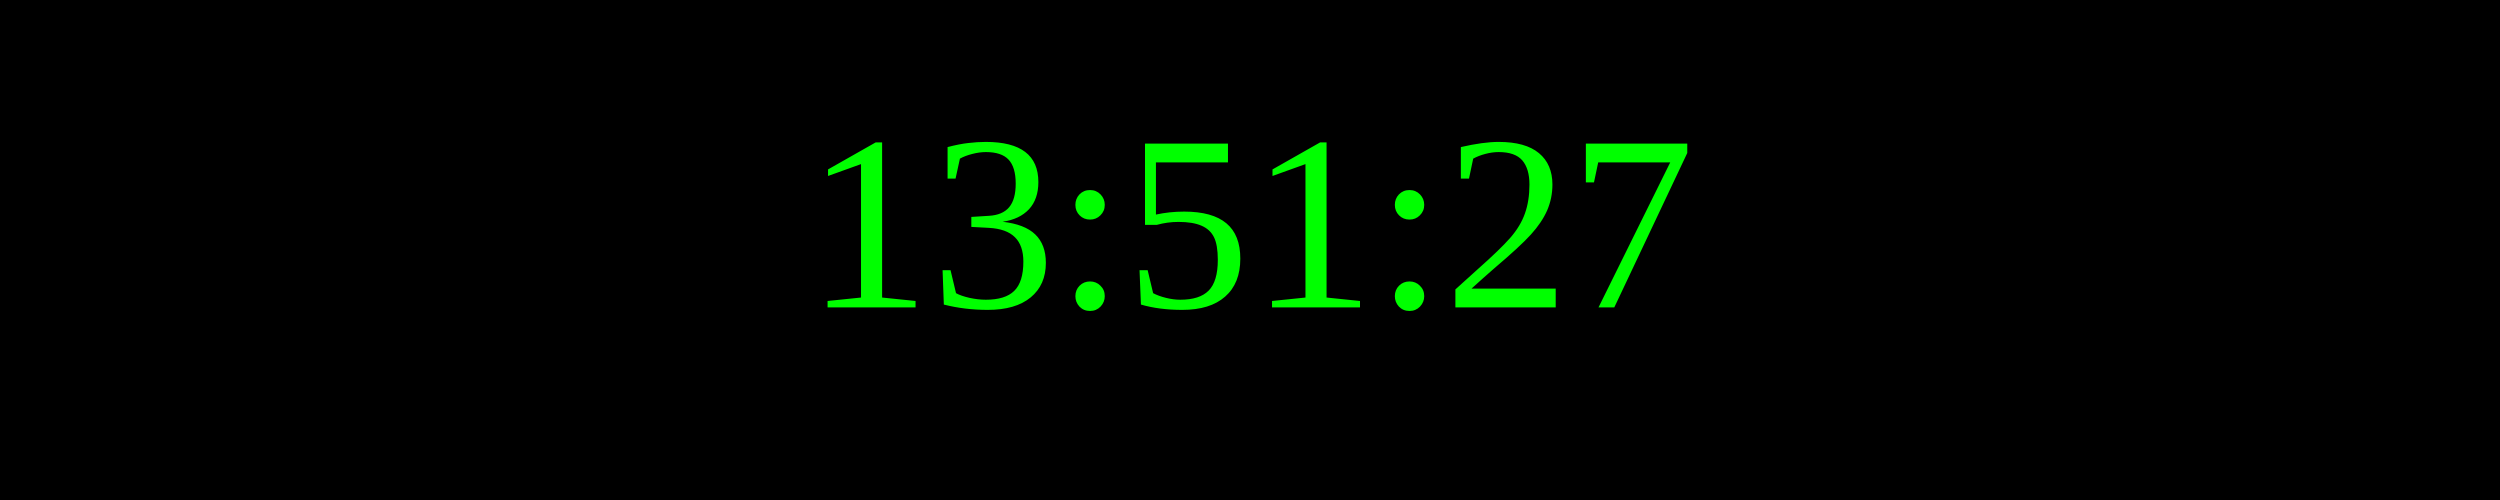
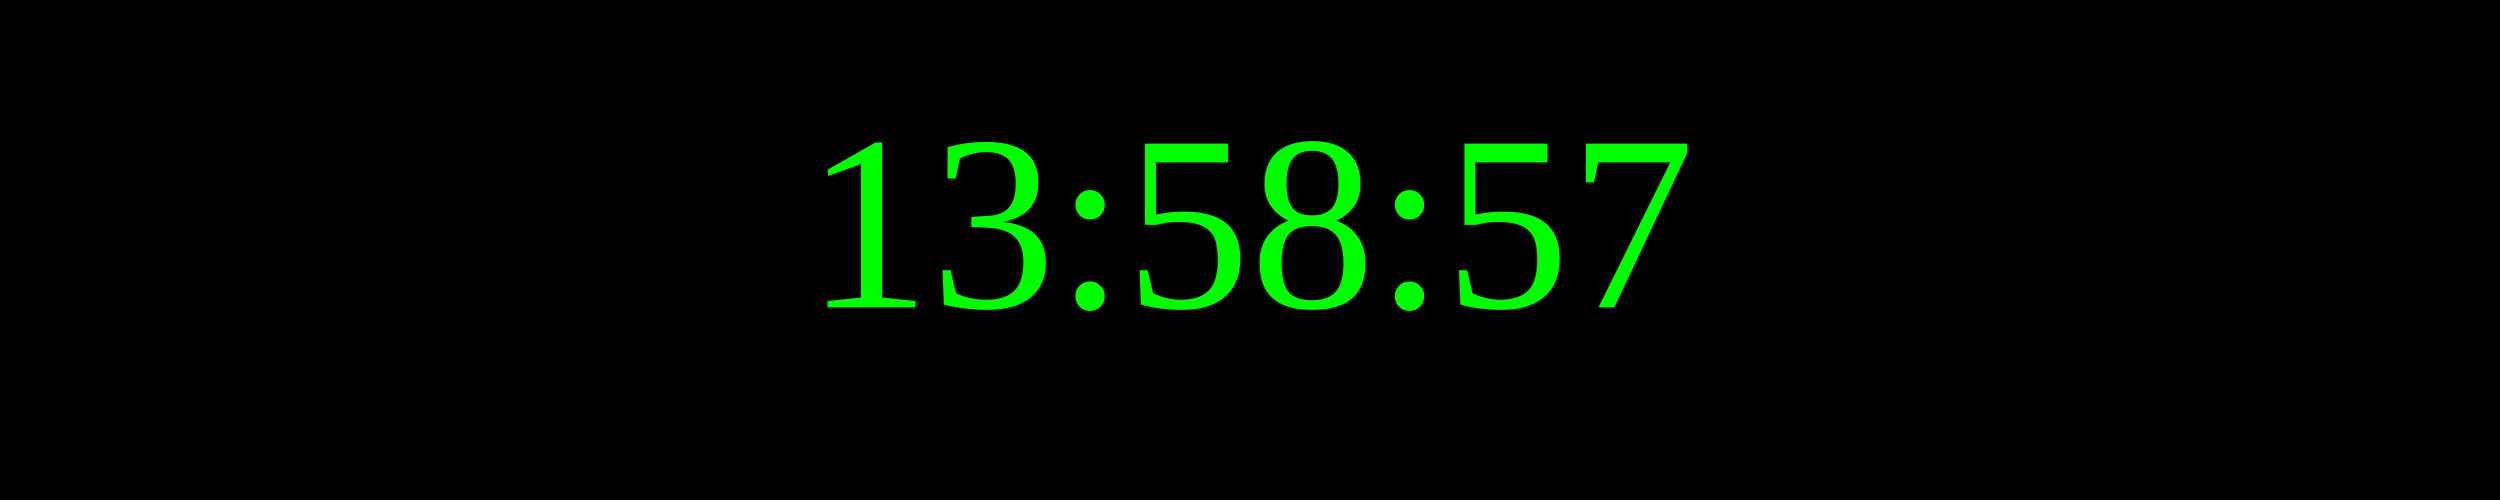
<svg xmlns="http://www.w3.org/2000/svg" width="250" height="50">
  <rect width="100%" height="100%" fill="black" />
  <text x="50%" y="50%" font-size="25" fill="lime" text-anchor="middle" dominant-baseline="middle">
- 13:51:27
+ 13:58:57
</text>
</svg>
